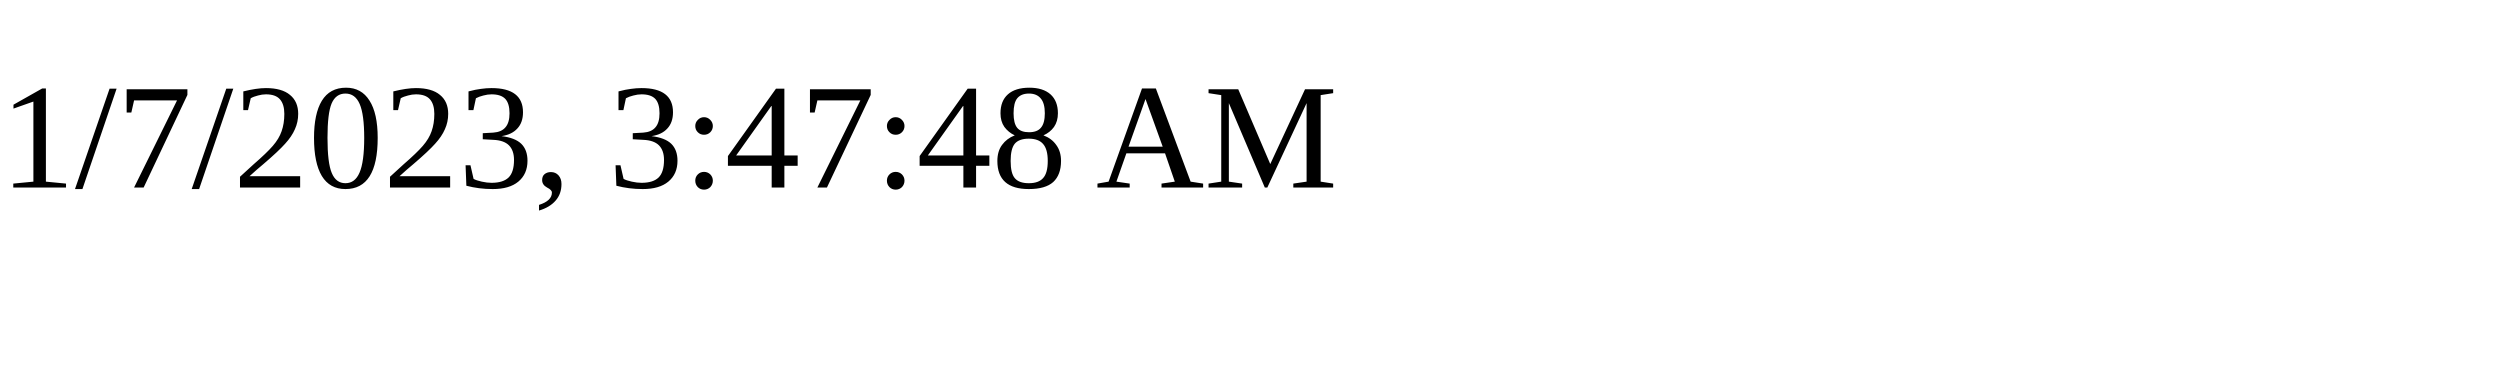
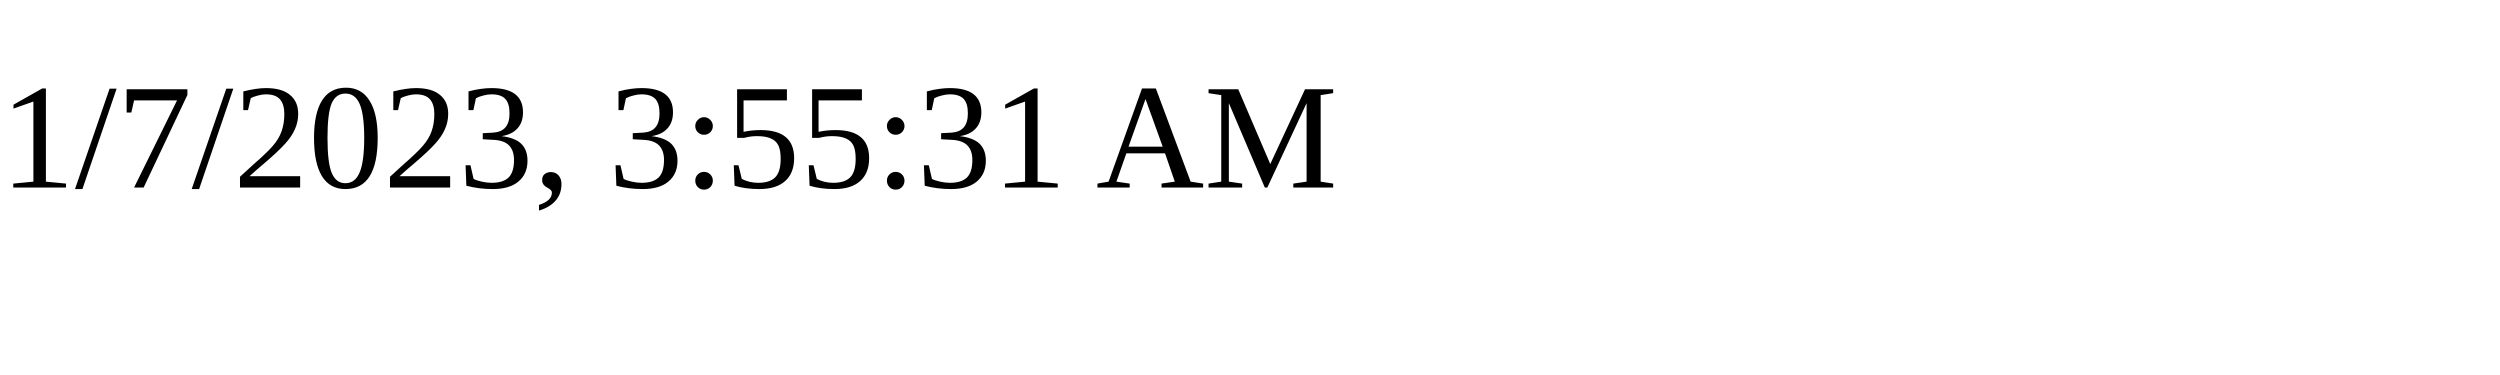
<svg xmlns="http://www.w3.org/2000/svg" height="30" width="200">
-   <text x="0" y="15">1/7/2023, 3:47:48 AM</text>
+   <text x="0" y="15">1/7/2023, 3:55:31 AM</text>
</svg>
